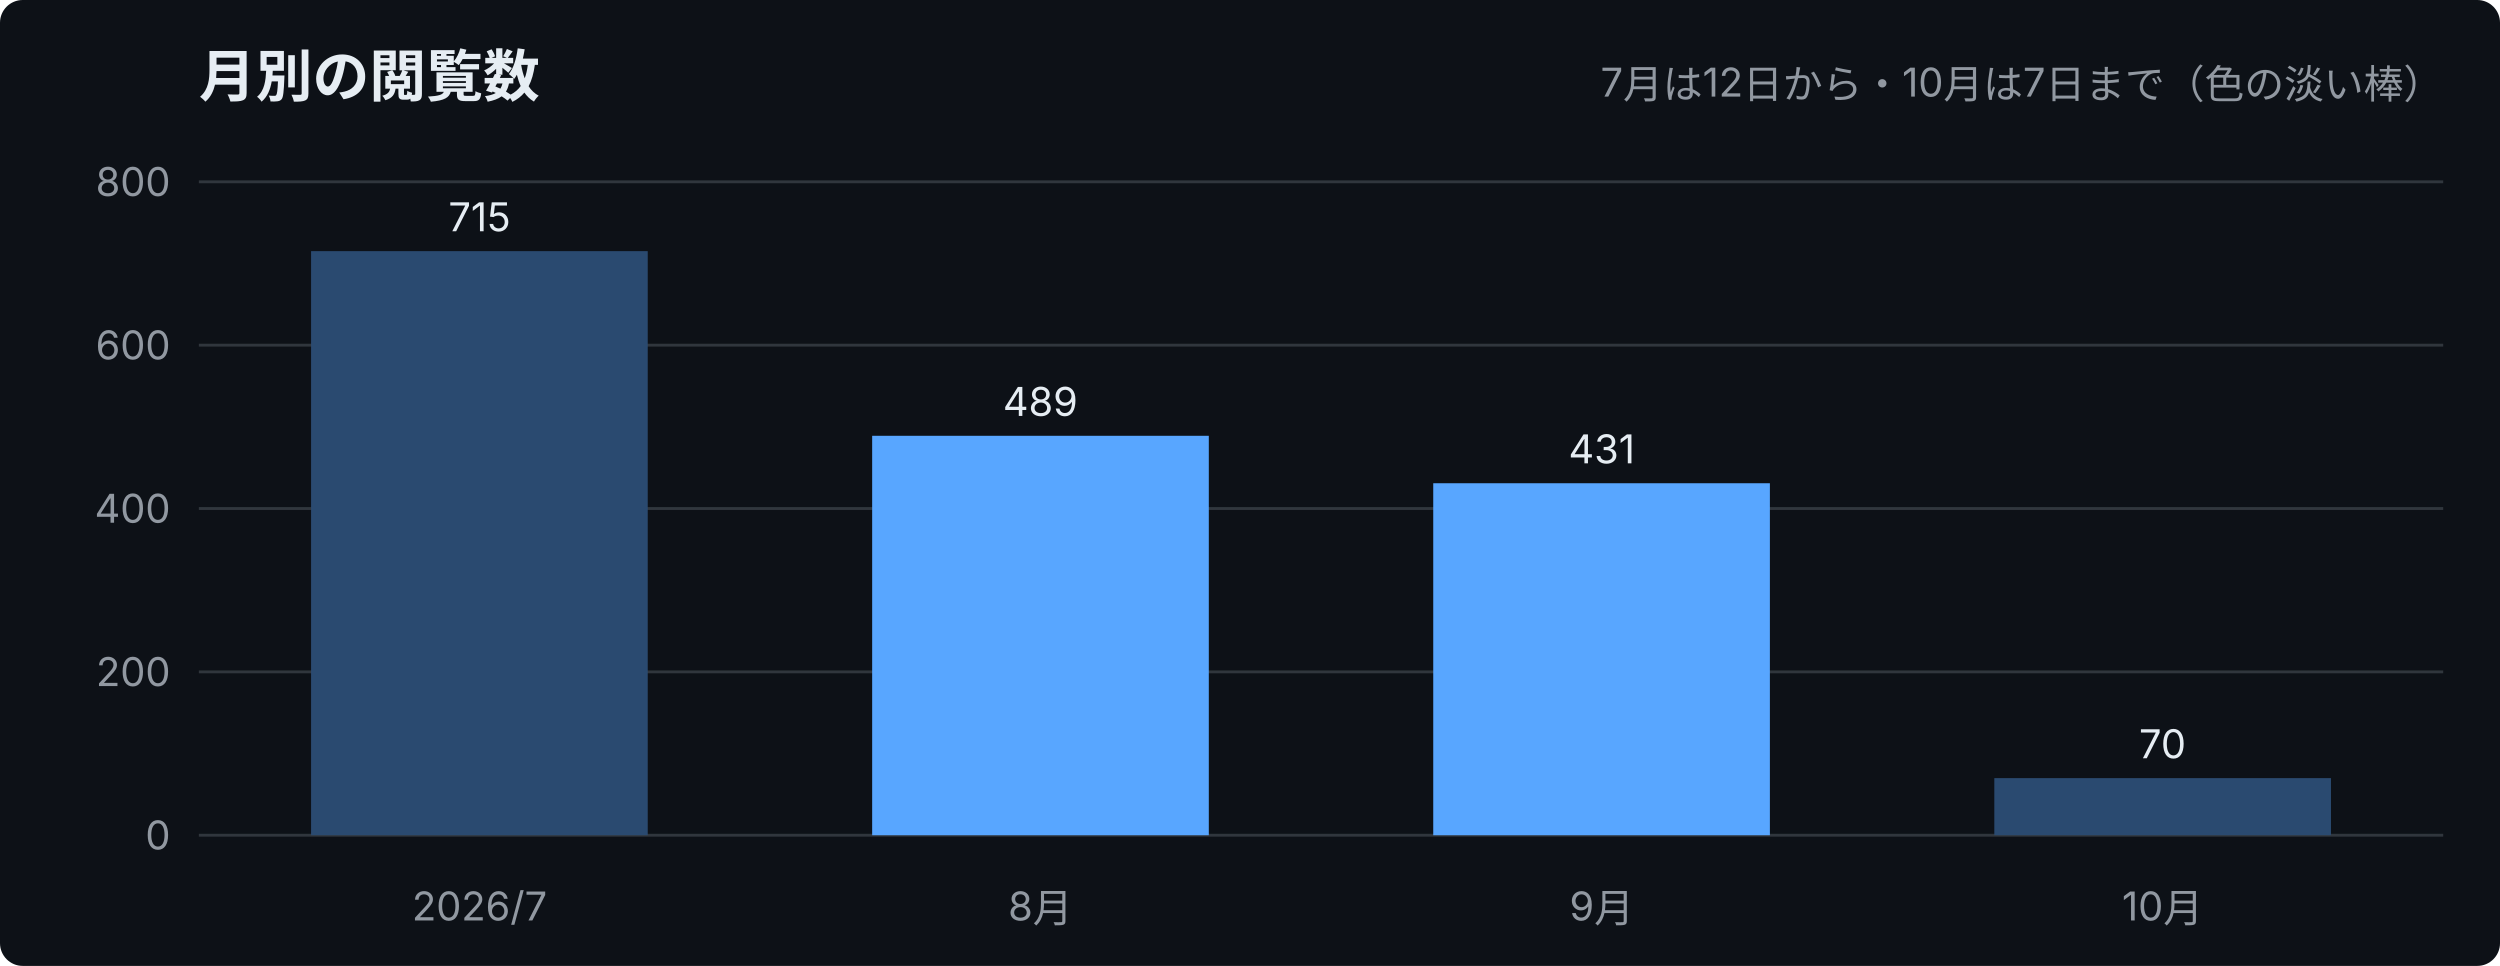
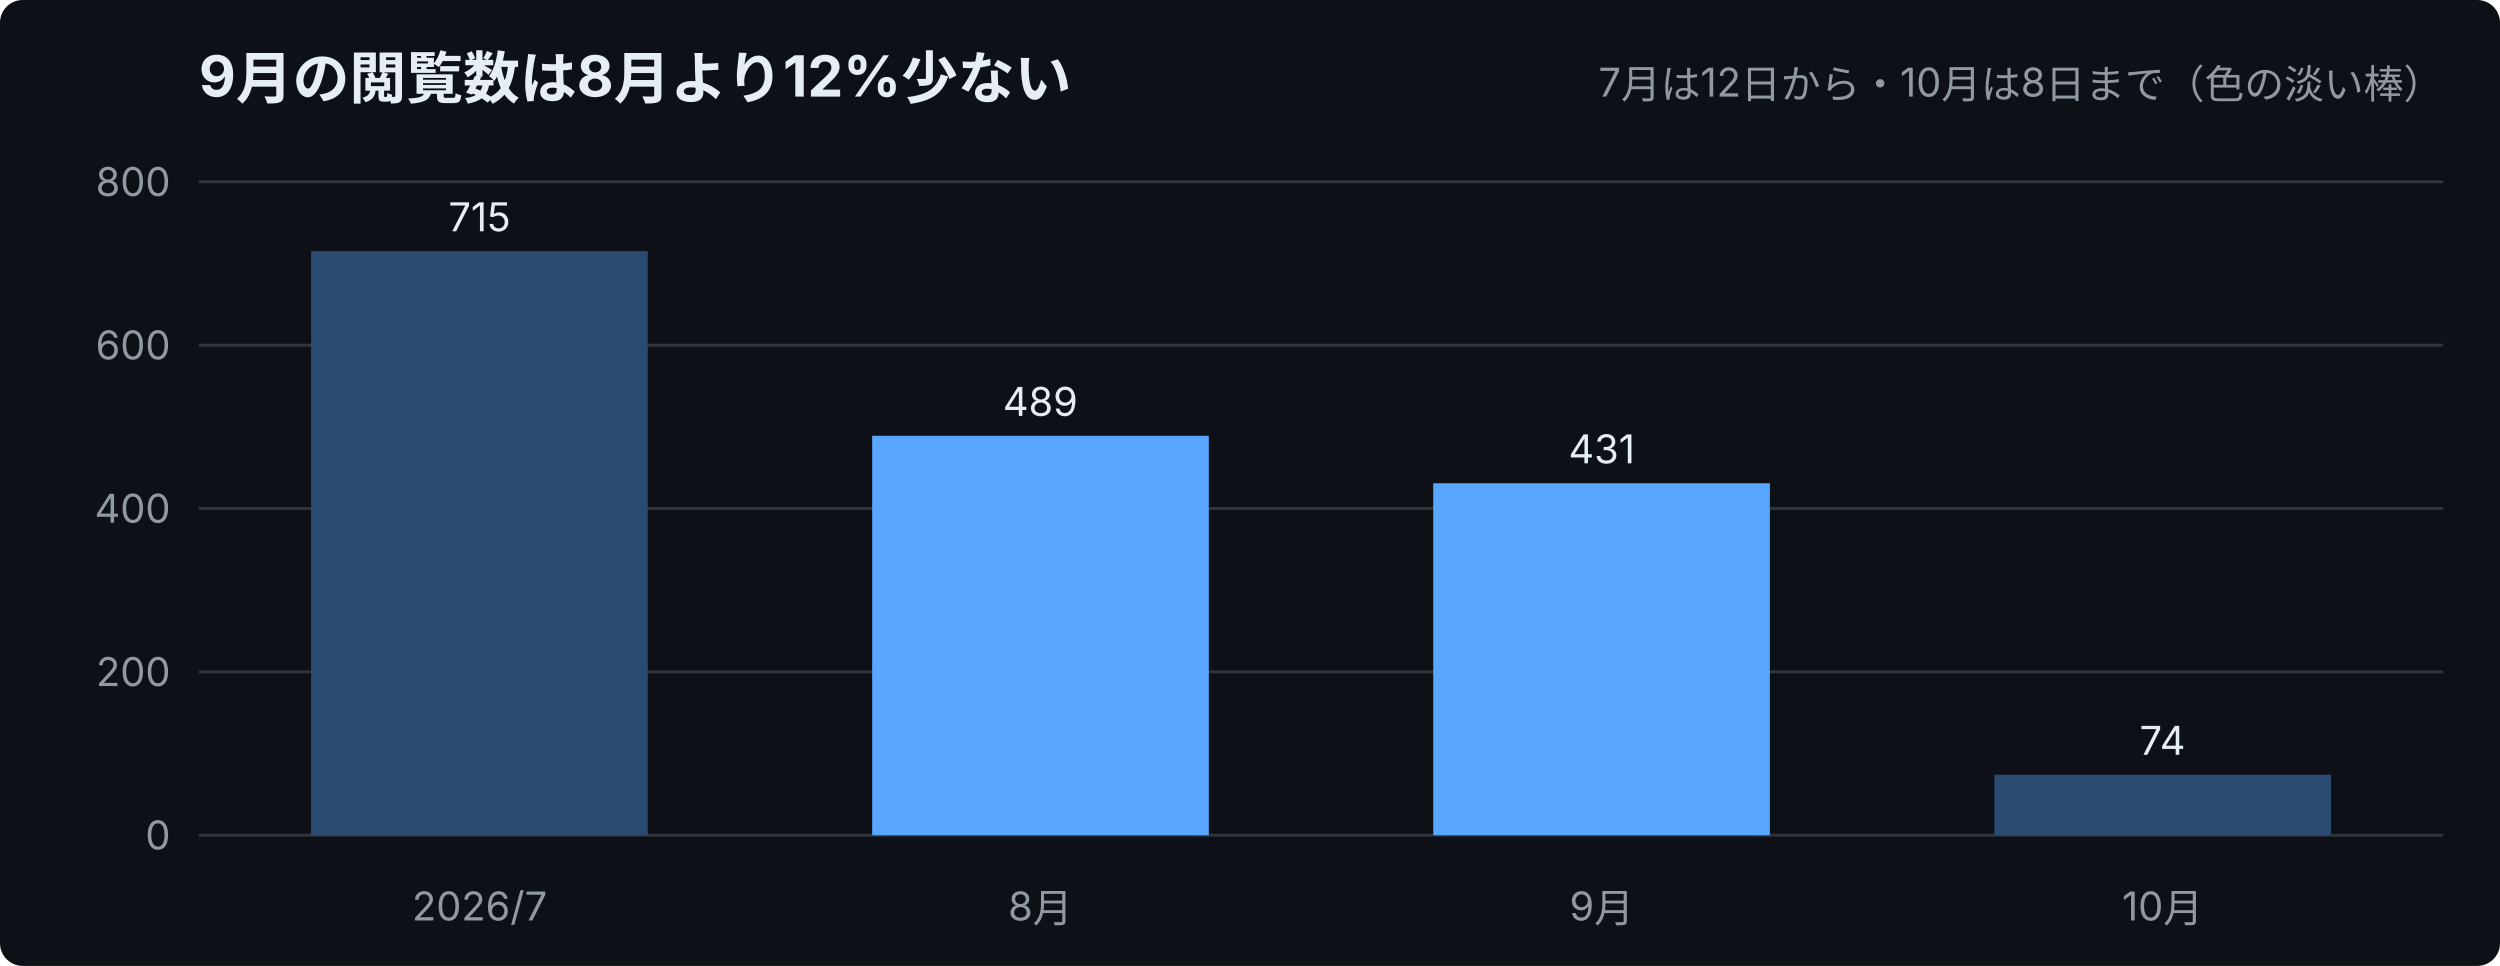
<svg xmlns="http://www.w3.org/2000/svg" width="880" height="340" viewBox="0 0 880 340" font-family="-apple-system,Segoe UI,Hiragino Sans,Noto Sans JP,Yu Gothic,sans-serif">
  <rect width="880" height="340" rx="8" fill="#0d1117" />
-   <text x="70" y="34" font-size="20" font-weight="700" fill="#e6edf3">月別の閲覧数</text>
-   <text x="860" y="34" font-size="14" text-anchor="end" fill="#9198a1">7月は12日から・10月は7日まで（色の淡い棒）</text>
+   <text x="70" y="34" font-size="20" font-weight="700" fill="#e6edf3">9月の閲覧数は8月より12%少ない</text>
+   <text x="860" y="34" font-size="14" text-anchor="end" fill="#9198a1">7月は12日から・10月は8日まで（色の淡い棒）</text>
  <line x1="70" y1="294.0" x2="860" y2="294.0" stroke="#30363d" />
  <text x="60" y="299.0" font-size="14" text-anchor="end" fill="#9198a1">0</text>
  <line x1="70" y1="236.5" x2="860" y2="236.5" stroke="#30363d" />
  <text x="60" y="241.5" font-size="14" text-anchor="end" fill="#9198a1">200</text>
  <line x1="70" y1="179.0" x2="860" y2="179.0" stroke="#30363d" />
  <text x="60" y="184.0" font-size="14" text-anchor="end" fill="#9198a1">400</text>
  <line x1="70" y1="121.5" x2="860" y2="121.5" stroke="#30363d" />
  <text x="60" y="126.5" font-size="14" text-anchor="end" fill="#9198a1">600</text>
  <line x1="70" y1="64.0" x2="860" y2="64.0" stroke="#30363d" />
  <text x="60" y="69.0" font-size="14" text-anchor="end" fill="#9198a1">800</text>
  <rect x="109.5" y="88.4" width="118.5" height="205.6" fill="#2a4a70" />
  <text x="168.8" y="81.4" font-size="14" text-anchor="middle" fill="#e6edf3">715</text>
  <rect x="307.0" y="153.4" width="118.5" height="140.6" fill="#58a6ff" />
  <text x="366.2" y="146.4" font-size="14" text-anchor="middle" fill="#e6edf3">489</text>
  <rect x="504.5" y="170.1" width="118.5" height="123.9" fill="#58a6ff" />
  <text x="563.8" y="163.1" font-size="14" text-anchor="middle" fill="#e6edf3">431</text>
-   <rect x="702.0" y="273.9" width="118.5" height="20.1" fill="#2a4a70" />
-   <text x="761.2" y="266.9" font-size="14" text-anchor="middle" fill="#e6edf3">70</text>
+   <rect x="702.0" y="272.7" width="118.5" height="21.3" fill="#2a4a70" />
+   <text x="761.2" y="265.7" font-size="14" text-anchor="middle" fill="#e6edf3">74</text>
  <text x="168.8" y="324" font-size="14" text-anchor="middle" fill="#9198a1">2026/7</text>
  <text x="366.2" y="324" font-size="14" text-anchor="middle" fill="#9198a1">8月</text>
  <text x="563.8" y="324" font-size="14" text-anchor="middle" fill="#9198a1">9月</text>
  <text x="761.2" y="324" font-size="14" text-anchor="middle" fill="#9198a1">10月</text>
</svg>
